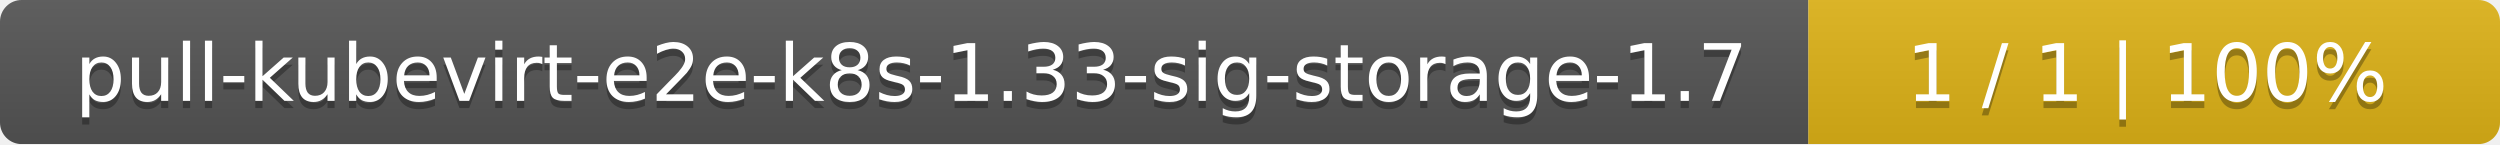
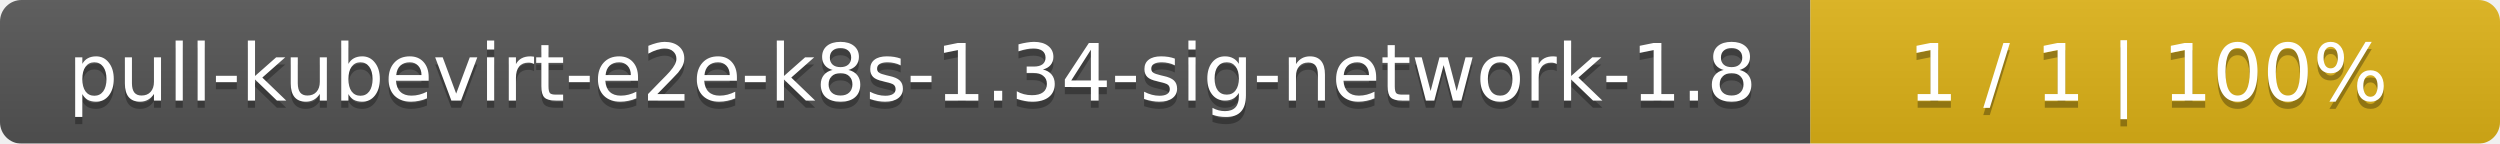
- <svg xmlns="http://www.w3.org/2000/svg" width="347" height="20">
+ <svg xmlns="http://www.w3.org/2000/svg" width="348" height="20">
  <linearGradient id="smooth" x2="0" y2="100%">
    <stop offset="0" stop-color="#bbb" stop-opacity=".1" />
    <stop offset="1" stop-opacity=".1" />
  </linearGradient>
  <mask id="round">
-     <rect width="347" height="20" rx="3" fill="#fff" />
+     <rect width="348" height="20" rx="3" fill="#fff" />
  </mask>
  <g mask="url(#round)">
-     <rect width="251" height="20" fill="#555" />
-     <rect x="251" width="96" height="20" fill="#dfb317" />
-     <rect width="347" height="20" fill="url(#smooth)" />
+     <rect width="252" height="20" fill="#555" />
+     <rect x="252" width="96" height="20" fill="#dfb317" />
+     <rect width="348" height="20" fill="url(#smooth)" />
  </g>
  <g fill="#fff" text-anchor="middle" font-family="DejaVu Sans,Verdana,Geneva,sans-serif" font-size="11">
-     <text x="126.5" y="15" fill="#010101" fill-opacity=".3">pull-kubevirt-e2e-k8s-1.33-sig-storage-1.7</text>
-     <text x="126.5" y="14">pull-kubevirt-e2e-k8s-1.33-sig-storage-1.7</text>
-     <text x="298" y="15" fill="#010101" fill-opacity=".3">1 / 1    |    100%</text>
-     <text x="298" y="14">1 / 1    |    100%</text>
+     <text x="127" y="15" fill="#010101" fill-opacity=".3">pull-kubevirt-e2e-k8s-1.34-sig-network-1.8</text>
+     <text x="127" y="14">pull-kubevirt-e2e-k8s-1.34-sig-network-1.8</text>
+     <text x="299" y="15" fill="#010101" fill-opacity=".3">1 / 1    |    100%</text>
+     <text x="299" y="14">1 / 1    |    100%</text>
  </g>
</svg>
